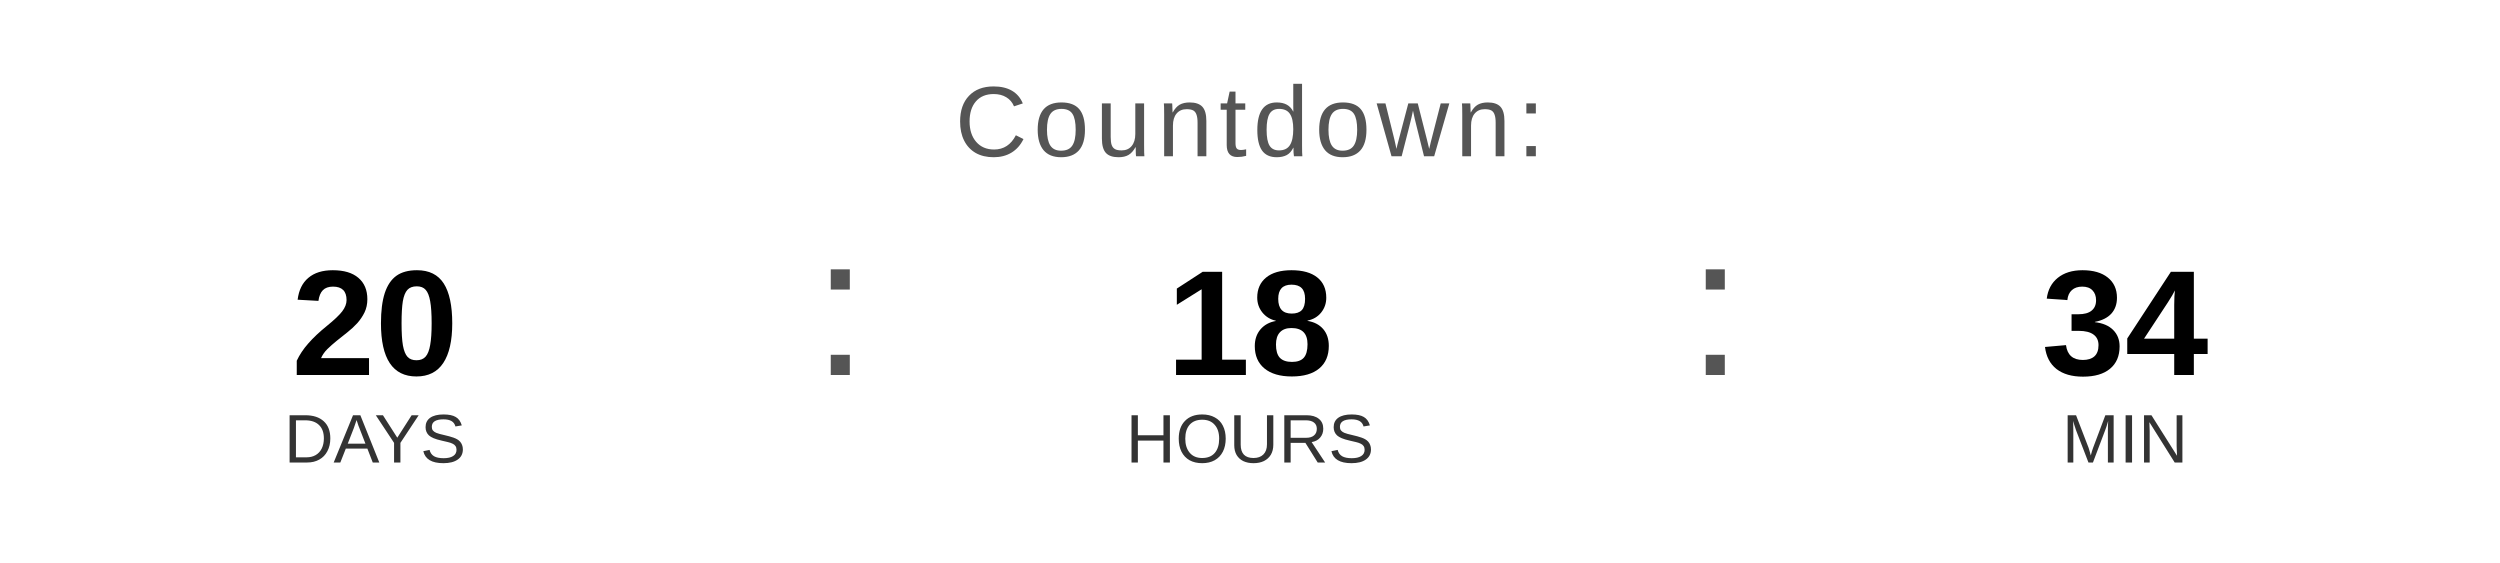
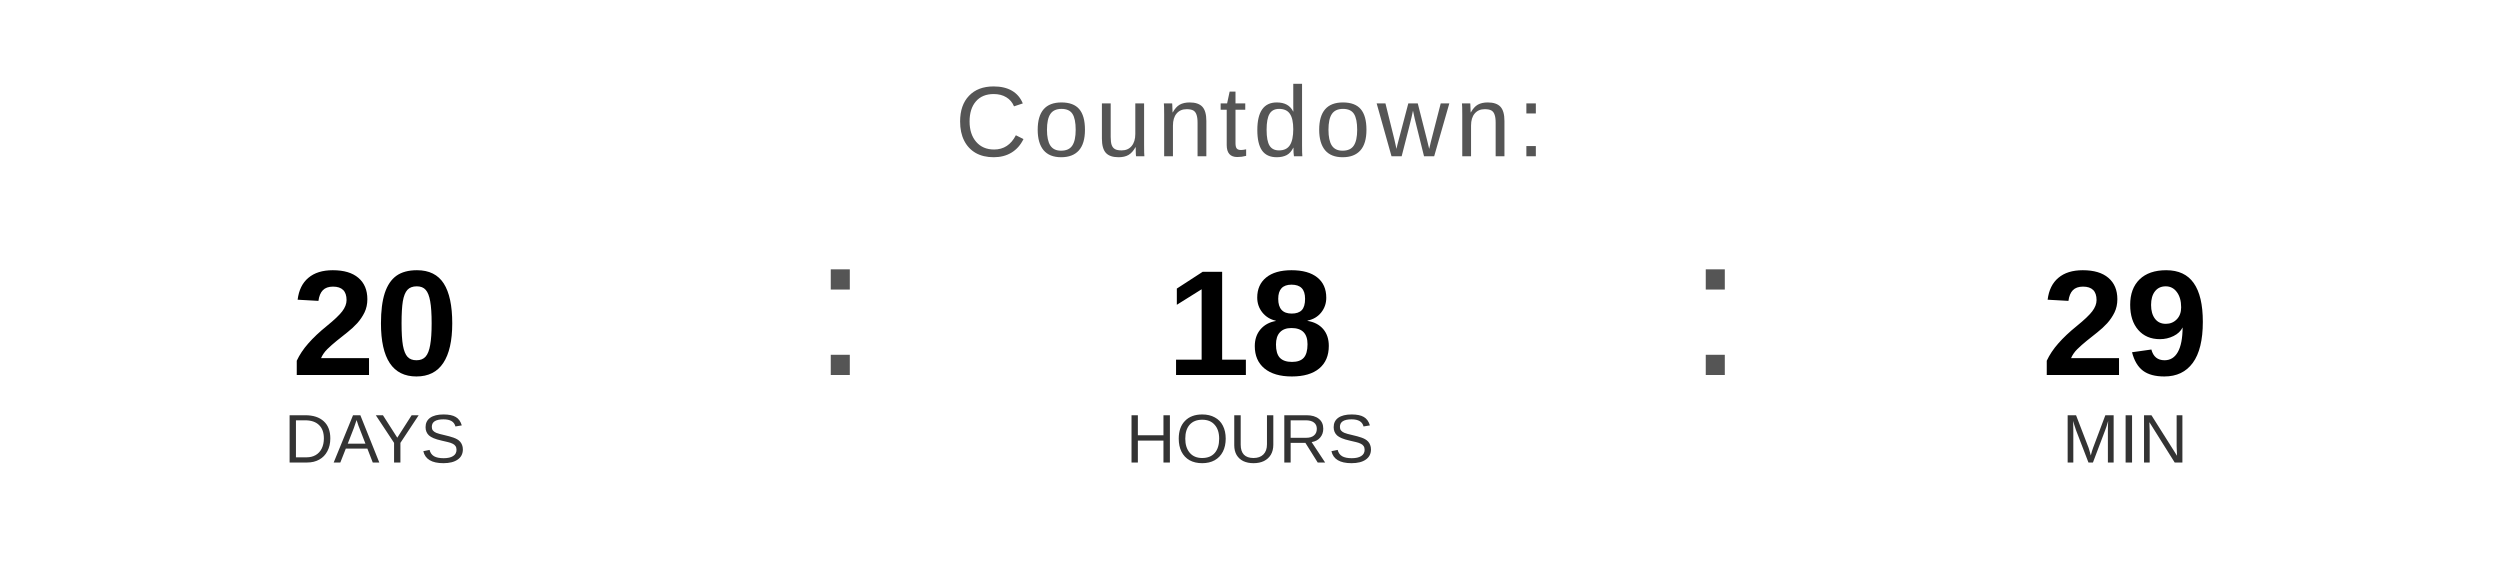
<svg xmlns="http://www.w3.org/2000/svg" width="400" height="90" viewBox="0 0 400 90">
  <text x="200" y="25" font-family="Arial, Helvetica, sans-serif" font-size="16" fill="#555555" text-anchor="middle" letter-spacing="1">
    Countdown:
  </text>
  <text x="60" y="60" font-family="Arial, Helvetica, sans-serif" font-size="24" font-weight="bold" fill="#000000" text-anchor="middle">20</text>
  <text x="60" y="74" font-family="Arial, Helvetica, sans-serif" font-size="11" fill="#333333" text-anchor="middle">DAYS</text>
  <text x="130" y="60" font-family="Arial, sans-serif" font-size="32" fill="#555555">:</text>
  <text x="200" y="60" font-family="Arial, Helvetica, sans-serif" font-size="24" font-weight="bold" fill="#000000" text-anchor="middle">18</text>
  <text x="200" y="74" font-family="Arial, Helvetica, sans-serif" font-size="11" fill="#333333" text-anchor="middle">HOURS</text>
  <text x="270" y="60" font-family="Arial, sans-serif" font-size="32" fill="#555555">:</text>
-   <text x="340" y="60" font-family="Arial, Helvetica, sans-serif" font-size="24" font-weight="bold" fill="#000000" text-anchor="middle">34</text>
+   <text x="340" y="60" font-family="Arial, Helvetica, sans-serif" font-size="24" font-weight="bold" fill="#000000" text-anchor="middle">29</text>
  <text x="340" y="74" font-family="Arial, Helvetica, sans-serif" font-size="11" fill="#333333" text-anchor="middle">MIN</text>
</svg>
